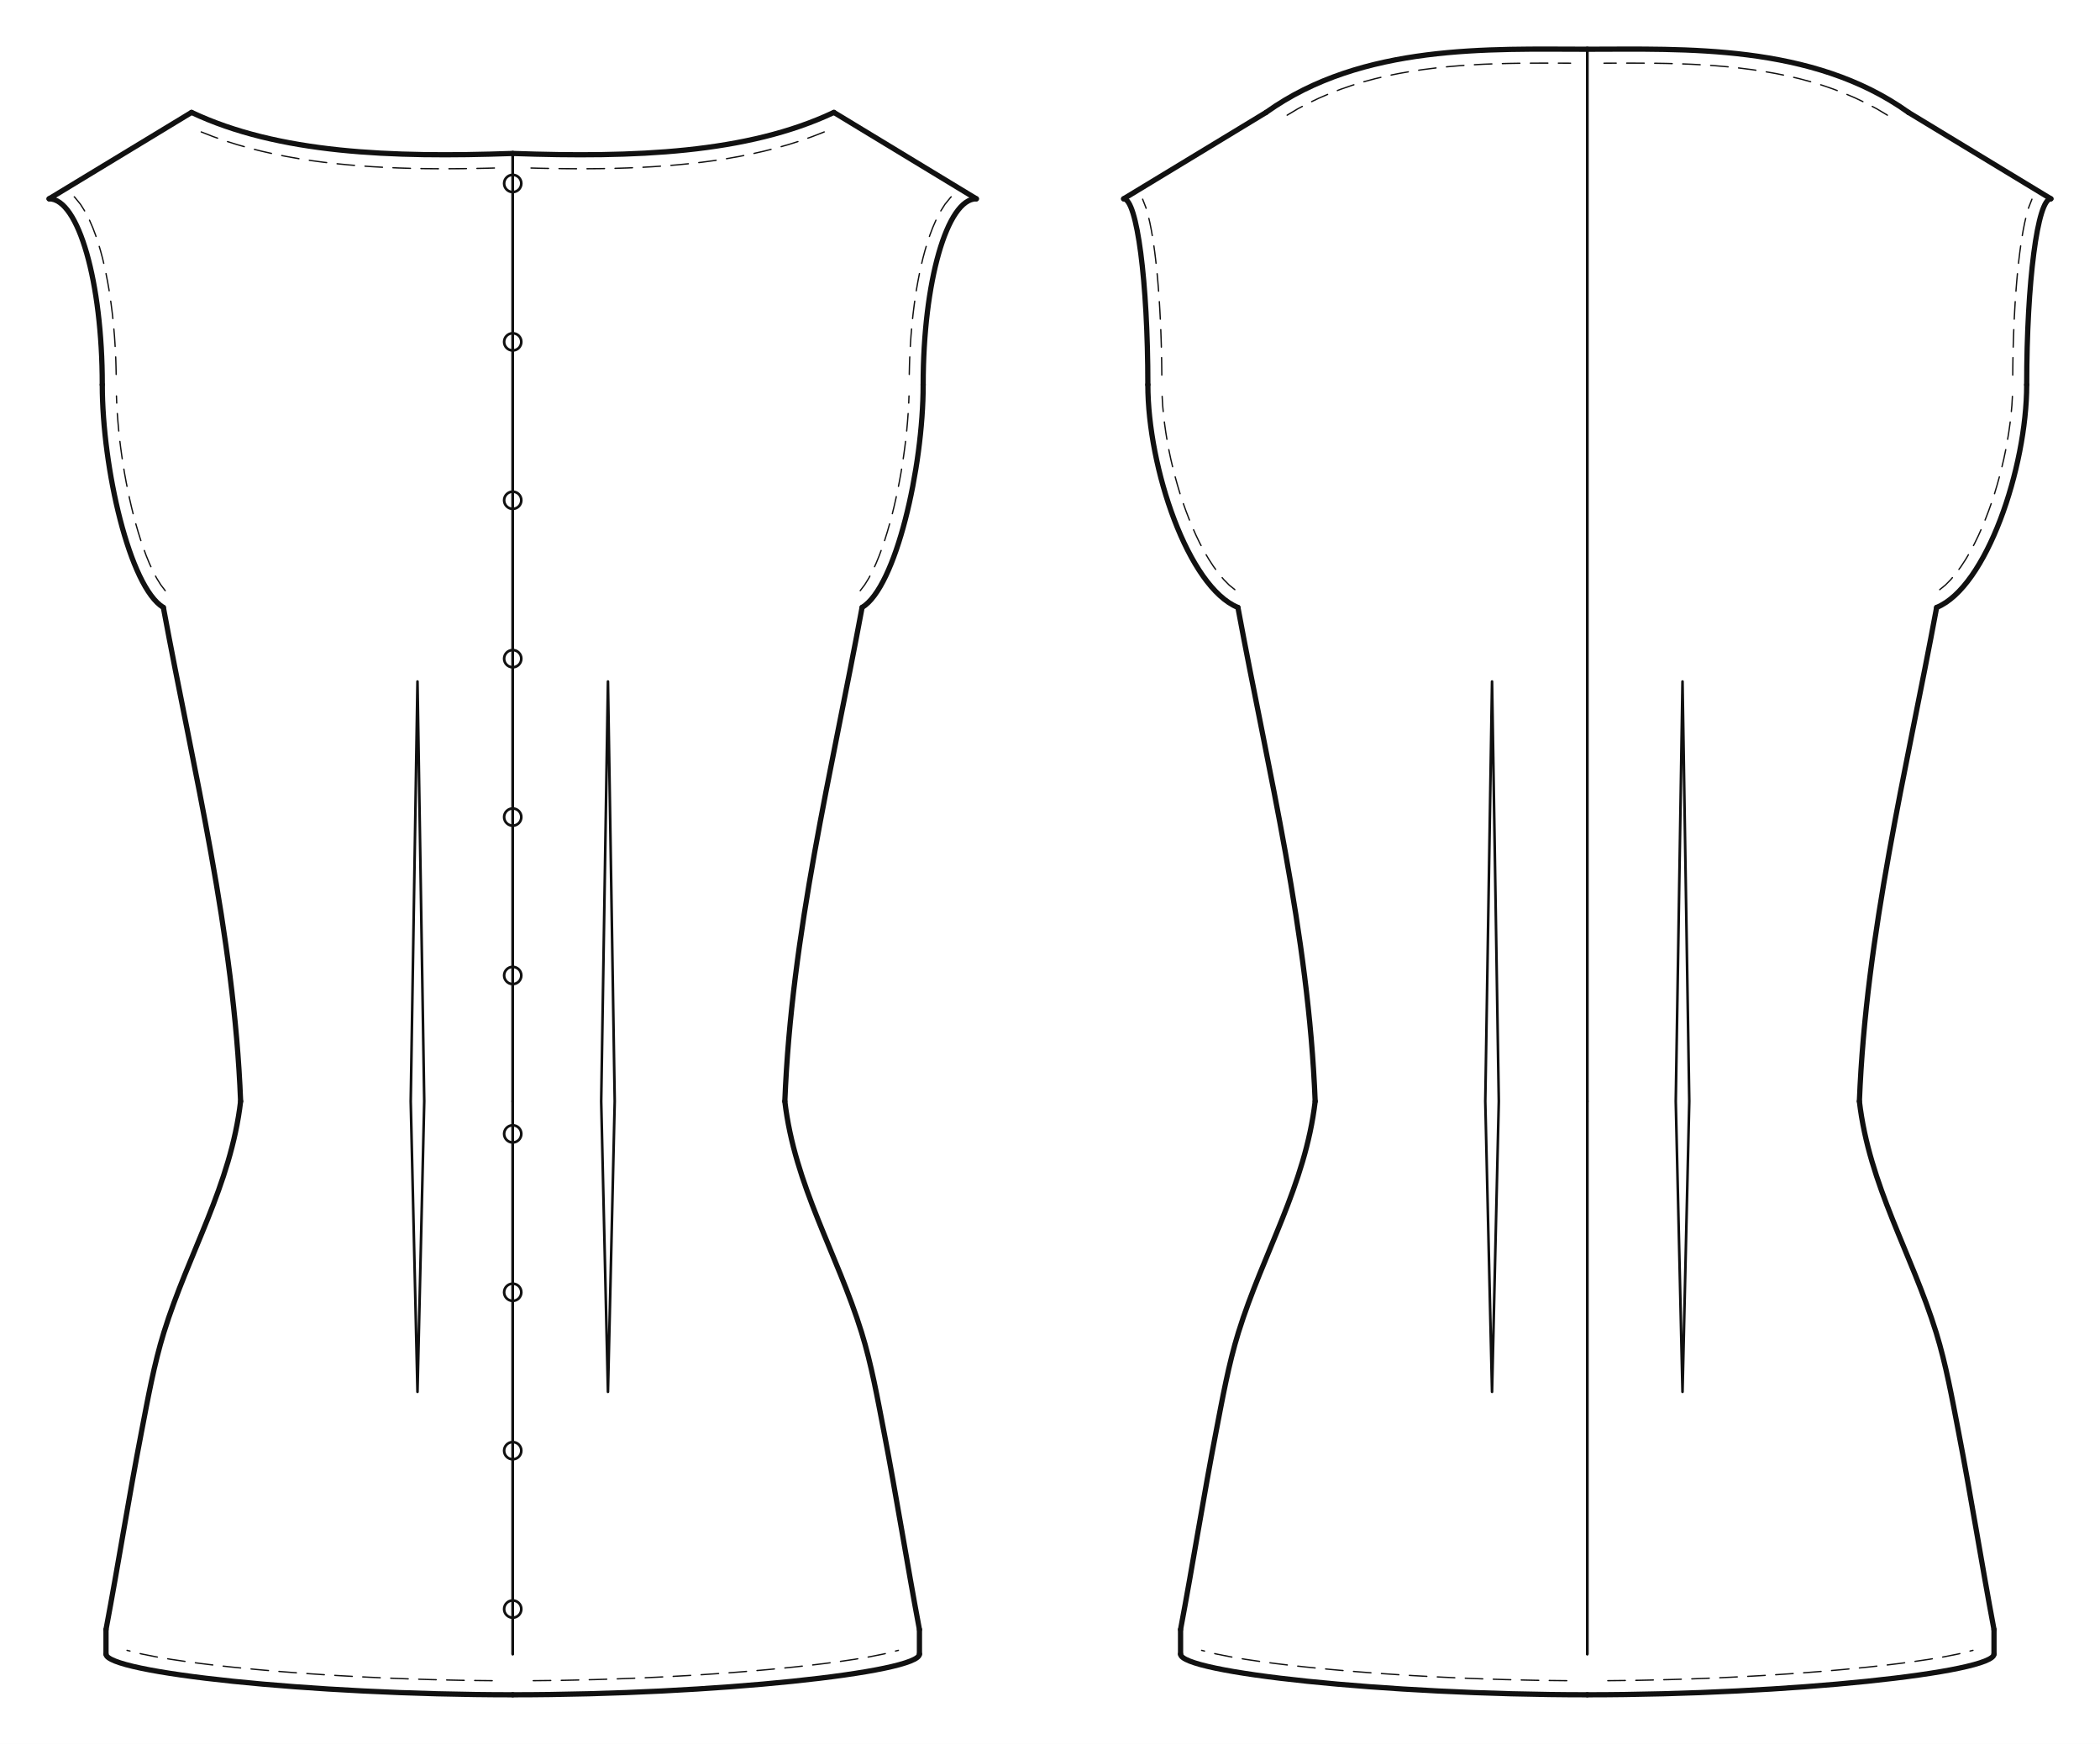
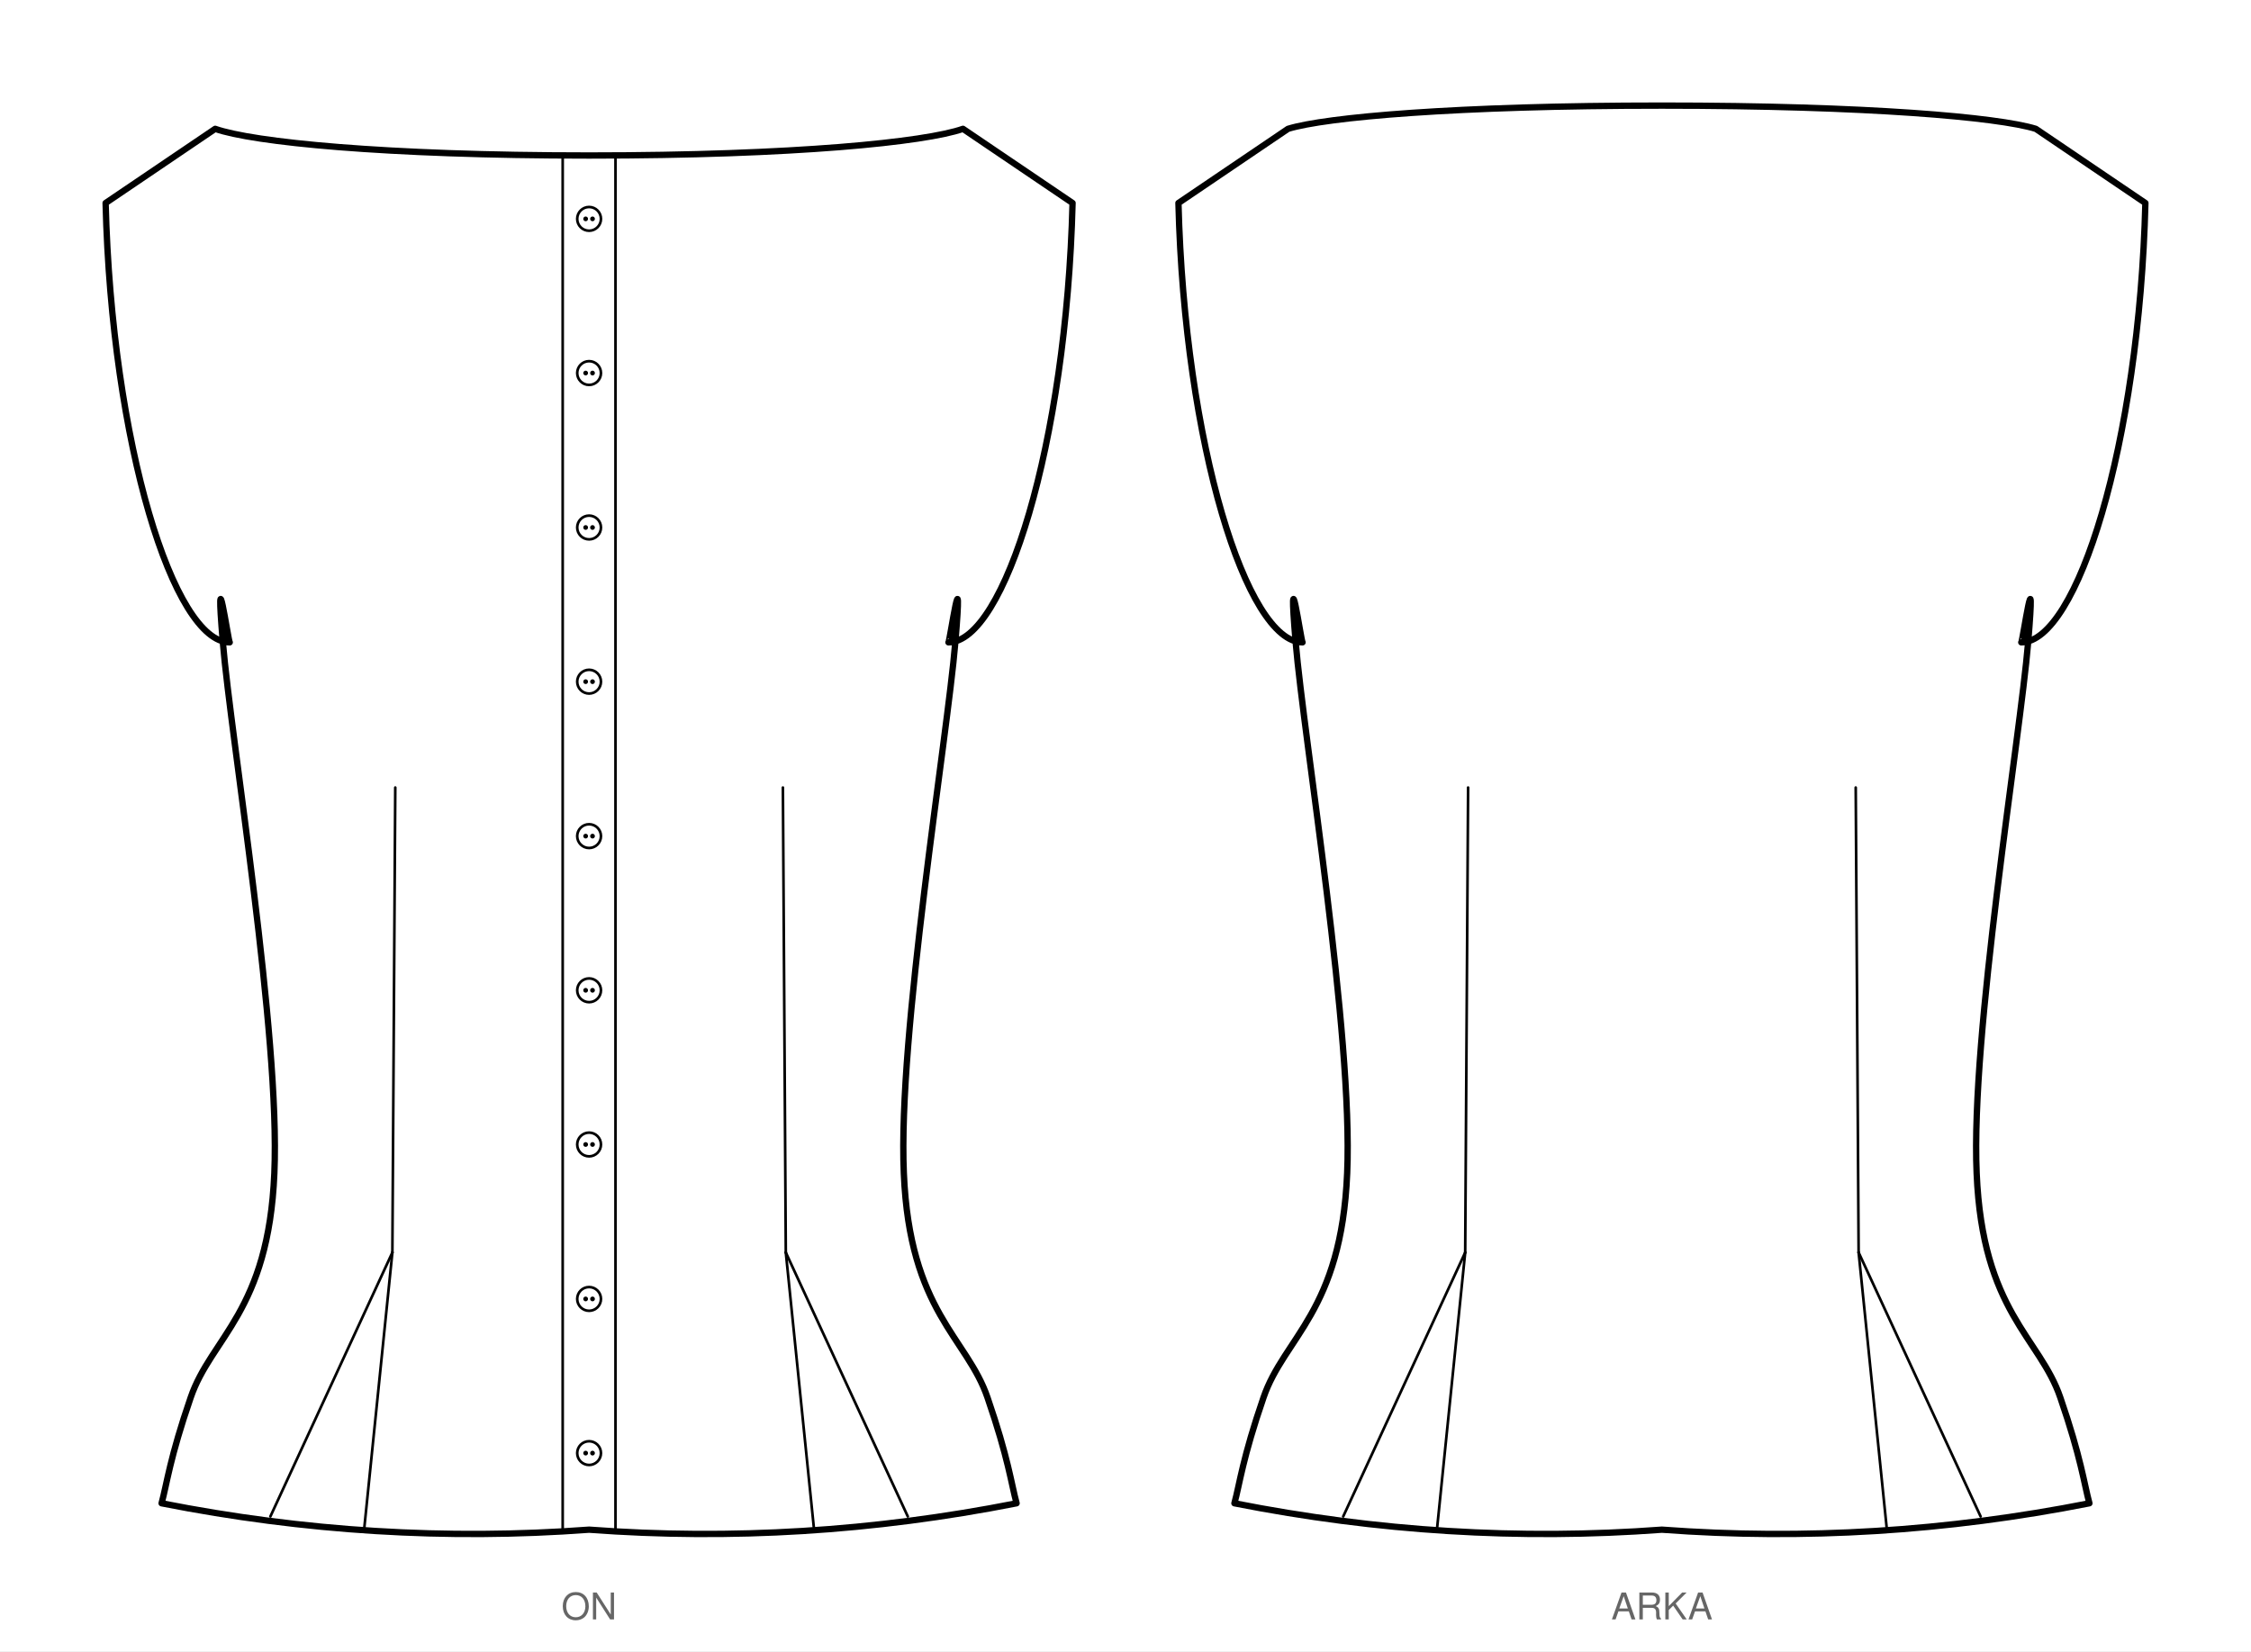
- <svg xmlns="http://www.w3.org/2000/svg" data-ops="11" viewBox="-20.000 -34.048 855.200 710.111" data-scale="1:1" data-unit-mm="1" data-graf="taban-elbise" data-body="croquis36" data-size="croquis36" data-panel="2" data-gorunum="2" data-kavis="beden" data-y-waist="414.400" data-y-bust="213.300" data-y-hip="629.500">
-   <rect x="-20.000" y="-34.048" width="855.200" height="710.111" fill="#ffffff" />
-   <g id="croquis" fill="none" stroke="none">
-     <g data-view="front" data-eksen="cf" transform="translate(188.800 0)">
-       <path data-rol="siluet" data-view="front" data-kaynak="croquis-landmark" data-manken-bust-y="213.300" data-manken-koltukalti-y="198.300" data-manken-bel-y="414.400" data-manken-kalca-y="629.500" data-omuz-uc="188.800 46.900" data-manken-bel-yarim-mm="106.400" d="M 70.700 0.000 L 188.800 46.900 L 123.000 198.300 L 133.400 213.300 L 126.500 278.300 L 106.400 414.400 L 137.200 514.400 L 156.900 629.500 L -156.900 629.500 L -137.200 514.400 L -106.400 414.400 L -126.500 278.300 L -133.400 213.300 L -123.000 198.300 L -188.800 46.900 L -70.700 0.000 Z" />
-     </g>
-     <g data-view="back" data-eksen="cb" transform="translate(626.400 0)">
-       <path data-rol="siluet" data-view="back" data-kaynak="croquis-landmark" data-manken-bust-y="213.300" data-manken-koltukalti-y="198.300" data-manken-bel-y="414.400" data-manken-kalca-y="629.500" data-omuz-uc="188.800 46.900" data-manken-bel-yarim-mm="106.400" d="M 70.700 0.000 L 188.800 46.900 L 123.000 198.300 L 133.400 213.300 L 126.500 278.300 L 106.400 414.400 L 137.200 514.400 L 156.900 629.500 L -156.900 629.500 L -137.200 514.400 L -106.400 414.400 L -126.500 278.300 L -133.400 213.300 L -123.000 198.300 L -188.800 46.900 L -70.700 0.000 Z" />
-     </g>
+ <svg xmlns="http://www.w3.org/2000/svg" viewBox="0 0 852.5 625.4" width="852.5mm" height="625.4mm" data-siluet="v1" data-kaynak="a9dc6dbc21e7e6bc6c39876686e635cfcda1e7fdbcfe1f4f3a85187f73fb2a74">
+   <rect width="852.5" height="625.4" fill="#fff" />
+   <g transform="translate(223.1 30.0)" data-gorunum="on">
+     <path d="M 0.0 28.9 C 77.9 28.9 127.4 23.8 141.6 18.8 L 183.1 46.9 C 180.8 138.4 157.2 213.3 136.1 213.3 C 136.6 213.3 141.8 176.4 138.7 213.3 C 135.6 250.2 116.9 361.9 119.2 414.4 C 121.4 466.9 143.1 476.5 150.9 499.4 C 158.8 522.3 159.9 532.1 161.9 539.4 Q 80.9 555.4 0.0 549.4 Q -80.9 555.4 -161.9 539.4 C -159.9 532.1 -158.8 522.3 -150.9 499.4 C -143.1 476.5 -121.4 466.9 -119.2 414.4 C -116.9 361.9 -135.6 250.2 -138.7 213.3 C -141.8 176.4 -136.6 213.3 -136.1 213.3 C -157.2 213.3 -180.8 138.4 -183.1 46.9 L -141.6 18.8 C -127.4 23.8 -77.9 28.9 0.0 28.9 Z" fill="#fff" stroke="#000" stroke-width="2.4" stroke-linejoin="round" />
+     <path d="M -10.0 28.9 L -10.0 549.4 M 10.0 28.9 L 10.0 549.4" fill="none" stroke="#000" stroke-width="1" stroke-linecap="round" />
+     <circle cx="0.0" cy="52.9" r="4.5" fill="#fff" stroke="#000" stroke-width="1" />
+     <circle cx="-1.3" cy="52.9" r="0.9" fill="#000" />
+     <circle cx="1.3" cy="52.9" r="0.9" fill="#000" />
+     <circle cx="0.0" cy="111.3" r="4.5" fill="#fff" stroke="#000" stroke-width="1" />
+     <circle cx="-1.3" cy="111.3" r="0.9" fill="#000" />
+     <circle cx="1.3" cy="111.3" r="0.9" fill="#000" />
+     <circle cx="0.0" cy="169.8" r="4.5" fill="#fff" stroke="#000" stroke-width="1" />
+     <circle cx="-1.3" cy="169.8" r="0.9" fill="#000" />
+     <circle cx="1.3" cy="169.8" r="0.9" fill="#000" />
+     <circle cx="0.0" cy="228.2" r="4.5" fill="#fff" stroke="#000" stroke-width="1" />
+     <circle cx="-1.3" cy="228.2" r="0.9" fill="#000" />
+     <circle cx="1.3" cy="228.2" r="0.9" fill="#000" />
+     <circle cx="0.0" cy="286.7" r="4.5" fill="#fff" stroke="#000" stroke-width="1" />
+     <circle cx="-1.3" cy="286.7" r="0.9" fill="#000" />
+     <circle cx="1.3" cy="286.7" r="0.9" fill="#000" />
+     <circle cx="0.0" cy="345.1" r="4.5" fill="#fff" stroke="#000" stroke-width="1" />
+     <circle cx="-1.3" cy="345.1" r="0.9" fill="#000" />
+     <circle cx="1.3" cy="345.1" r="0.9" fill="#000" />
+     <circle cx="0.0" cy="403.5" r="4.5" fill="#fff" stroke="#000" stroke-width="1" />
+     <circle cx="-1.3" cy="403.5" r="0.9" fill="#000" />
+     <circle cx="1.3" cy="403.5" r="0.9" fill="#000" />
+     <circle cx="0.0" cy="462.0" r="4.5" fill="#fff" stroke="#000" stroke-width="1" />
+     <circle cx="-1.3" cy="462.0" r="0.9" fill="#000" />
+     <circle cx="1.3" cy="462.0" r="0.9" fill="#000" />
+     <circle cx="0.0" cy="520.4" r="4.5" fill="#fff" stroke="#000" stroke-width="1" />
+     <circle cx="-1.3" cy="520.4" r="0.9" fill="#000" />
+     <circle cx="1.3" cy="520.4" r="0.9" fill="#000" />
+     <path d="M 73.4 268.3 L 74.5 444.4" fill="none" stroke="#000" stroke-width="1" stroke-linecap="round" />
+     <path d="M -73.4 268.3 L -74.5 444.4" fill="none" stroke="#000" stroke-width="1" stroke-linecap="round" />
+     <path d="M 74.5 444.4 L 85.1 548.4" fill="none" stroke="#000" stroke-width="1" stroke-linecap="round" />
+     <path d="M -74.5 444.4 L -85.1 548.4" fill="none" stroke="#000" stroke-width="1" stroke-linecap="round" />
+     <path d="M 74.5 444.4 L 120.7 544.4" fill="none" stroke="#000" stroke-width="1" stroke-linecap="round" />
+     <path d="M -74.5 444.4 L -120.7 544.4" fill="none" stroke="#000" stroke-width="1" stroke-linecap="round" />
  </g>
-   <g id="outline" fill="none" stroke="#111111" stroke-width="2.138" stroke-linejoin="round" stroke-linecap="round">
-     <g data-view="front" data-eksen="cf" transform="translate(188.800 0)">
-       <path data-panel="on_govde" data-edge="side_front" data-tur="seam" d="M 110.813 414.400 C 113.520 345.871 129.850 280.382 142.272 213.300" />
-       <path data-panel="on_govde" data-edge="side_front" data-tur="seam" d="M -110.813 414.400 C -113.520 345.871 -129.850 280.382 -142.272 213.300" />
-       <path data-panel="on_govde" data-edge="armhole_front.1" data-tur="cut" d="M 142.272 213.300 C 156.012 205.016 167.150 156.492 167.150 122.600" />
-       <path data-panel="on_govde" data-edge="armhole_front.1" data-tur="cut" d="M -142.272 213.300 C -156.012 205.016 -167.150 156.492 -167.150 122.600" />
-       <path data-panel="on_govde" data-edge="armhole_front.2" data-tur="cut" d="M 167.150 122.600 C 167.150 80.792 176.843 46.900 188.800 46.900" />
-       <path data-panel="on_govde" data-edge="armhole_front.2" data-tur="cut" d="M -167.150 122.600 C -167.150 80.792 -176.843 46.900 -188.800 46.900" />
-       <path data-panel="on_govde" data-edge="shoulder" data-tur="seam" d="M 188.800 46.900 L 130.795 11.725" />
-       <path data-panel="on_govde" data-edge="shoulder" data-tur="seam" d="M -188.800 46.900 L -130.795 11.725" />
-       <path data-panel="on_govde" data-edge="neck_front" data-tur="cut" d="M 130.795 11.725 C 95.445 28.436 49.490 30.180 0.000 28.436" />
-       <path data-panel="on_govde" data-edge="neck_front" data-tur="cut" d="M -130.795 11.725 C -95.445 28.436 -49.490 30.180 0.000 28.436" />
-       <path data-panel="on_govde" data-edge="hem_front" data-tur="cut" d="M 0.000 656.063 C 82.816 656.063 165.632 646.953 165.632 639.500" />
-       <path data-panel="on_govde" data-edge="hem_front" data-tur="cut" d="M 0.000 656.063 C -82.816 656.063 -165.632 646.953 -165.632 639.500" />
-       <path data-panel="on_govde" data-edge="side_front.1" data-tur="seam" d="M 165.632 639.500 L 165.632 629.500" />
-       <path data-panel="on_govde" data-edge="side_front.1" data-tur="seam" d="M -165.632 639.500 L -165.632 629.500" />
-       <path data-panel="on_govde" data-edge="side_front.2" data-tur="seam" d="M 165.632 629.500 C 160.581 602.652 156.332 575.658 151.154 548.837 C 148.579 535.500 146.079 521.469 142.062 508.506 C 132.077 476.285 114.809 448.645 110.813 414.400" />
-       <path data-panel="on_govde" data-edge="side_front.2" data-tur="seam" d="M -165.632 629.500 C -160.581 602.652 -156.332 575.658 -151.154 548.837 C -148.579 535.500 -146.079 521.469 -142.062 508.506 C -132.077 476.285 -114.809 448.645 -110.813 414.400" />
-     </g>
-     <g data-view="back" data-eksen="cb" transform="translate(626.400 0)">
-       <path data-panel="arka_govde" data-edge="side_back" data-tur="seam" d="M 110.813 414.400 C 113.520 345.871 129.850 280.382 142.272 213.300" />
-       <path data-panel="arka_govde" data-edge="side_back" data-tur="seam" d="M -110.813 414.400 C -113.520 345.871 -129.850 280.382 -142.272 213.300" />
-       <path data-panel="arka_govde" data-edge="armhole_back.1" data-tur="cut" d="M 142.272 213.300 C 162.529 205.016 178.950 156.492 178.950 122.600" />
-       <path data-panel="arka_govde" data-edge="armhole_back.1" data-tur="cut" d="M -142.272 213.300 C -162.529 205.016 -178.950 156.492 -178.950 122.600" />
-       <path data-panel="arka_govde" data-edge="armhole_back.2" data-tur="cut" d="M 178.950 122.600 C 178.950 80.792 183.360 46.900 188.800 46.900" />
-       <path data-panel="arka_govde" data-edge="armhole_back.2" data-tur="cut" d="M -178.950 122.600 C -178.950 80.792 -183.360 46.900 -188.800 46.900" />
-       <path data-panel="arka_govde" data-edge="shoulder" data-tur="seam" d="M 188.800 46.900 L 130.795 11.725" />
-       <path data-panel="arka_govde" data-edge="shoulder" data-tur="seam" d="M -188.800 46.900 L -130.795 11.725" />
-       <path data-panel="arka_govde" data-edge="neck_back" data-tur="cut" d="M 130.795 11.725 C 91.556 -16.400 39.239 -14.000 0.000 -14.000" />
-       <path data-panel="arka_govde" data-edge="neck_back" data-tur="cut" d="M -130.795 11.725 C -91.556 -16.400 -39.239 -14.000 0.000 -14.000" />
-       <path data-panel="arka_govde" data-edge="hem_back" data-tur="cut" d="M 0.000 656.063 C 82.816 656.063 165.632 646.953 165.632 639.500" />
-       <path data-panel="arka_govde" data-edge="hem_back" data-tur="cut" d="M 0.000 656.063 C -82.816 656.063 -165.632 646.953 -165.632 639.500" />
-       <path data-panel="arka_govde" data-edge="side_back.1" data-tur="seam" d="M 165.632 639.500 L 165.632 629.500" />
-       <path data-panel="arka_govde" data-edge="side_back.1" data-tur="seam" d="M -165.632 639.500 L -165.632 629.500" />
-       <path data-panel="arka_govde" data-edge="side_back.2" data-tur="seam" d="M 165.632 629.500 C 160.581 602.652 156.332 575.658 151.154 548.837 C 148.579 535.500 146.079 521.469 142.062 508.506 C 132.077 476.285 114.809 448.645 110.813 414.400" />
-       <path data-panel="arka_govde" data-edge="side_back.2" data-tur="seam" d="M -165.632 629.500 C -160.581 602.652 -156.332 575.658 -151.154 548.837 C -148.579 535.500 -146.079 521.469 -142.062 508.506 C -132.077 476.285 -114.809 448.645 -110.813 414.400" />
-     </g>
+   <text x="223.1" y="613.4" font-family="Helvetica, Arial, sans-serif" font-size="14" text-anchor="middle" fill="#666">ON</text>
+   <g transform="translate(629.4 30.0)" data-gorunum="arka">
+     <path d="M 0.0 10.0 C 77.9 10.0 127.4 14.4 141.6 18.8 L 183.1 46.9 C 180.8 138.4 157.2 213.3 136.1 213.3 C 136.6 213.3 141.8 176.4 138.7 213.3 C 135.6 250.2 116.9 361.9 119.2 414.4 C 121.4 466.9 143.1 476.5 150.9 499.4 C 158.8 522.3 159.9 532.1 161.9 539.4 Q 80.9 555.4 0.0 549.4 Q -80.9 555.4 -161.9 539.4 C -159.9 532.1 -158.8 522.3 -150.9 499.4 C -143.1 476.5 -121.4 466.9 -119.2 414.4 C -116.9 361.9 -135.6 250.2 -138.7 213.3 C -141.8 176.4 -136.6 213.3 -136.1 213.3 C -157.2 213.3 -180.8 138.4 -183.1 46.9 L -141.6 18.8 C -127.4 14.4 -77.9 10.0 0.0 10.0 Z" fill="#fff" stroke="#000" stroke-width="2.4" stroke-linejoin="round" />
+     <path d="M 73.4 268.3 L 74.5 444.4" fill="none" stroke="#000" stroke-width="1" stroke-linecap="round" />
+     <path d="M -73.4 268.3 L -74.5 444.4" fill="none" stroke="#000" stroke-width="1" stroke-linecap="round" />
+     <path d="M 74.5 444.4 L 85.1 548.4" fill="none" stroke="#000" stroke-width="1" stroke-linecap="round" />
+     <path d="M -74.5 444.4 L -85.1 548.4" fill="none" stroke="#000" stroke-width="1" stroke-linecap="round" />
+     <path d="M 74.5 444.4 L 120.7 544.4" fill="none" stroke="#000" stroke-width="1" stroke-linecap="round" />
+     <path d="M -74.5 444.4 L -120.7 544.4" fill="none" stroke="#000" stroke-width="1" stroke-linecap="round" />
  </g>
-   <g id="seams" fill="none" stroke="#111111" stroke-width="1.069" stroke-linejoin="round" stroke-linecap="round">
-     <g data-view="front" data-eksen="cf" transform="translate(188.800 0)">
-       <path data-panel="on_govde" data-edge="cf.1" data-tur="seam" d="M 0.000 28.436 L 0.000 414.400" />
-       <path data-panel="on_govde" data-edge="cf.1" data-tur="seam" d="M 0.000 28.436 L 0.000 414.400" />
-       <path data-panel="on_govde" data-edge="cf.2" data-tur="seam" d="M 0.000 414.400 L 0.000 639.500" />
-       <path data-panel="on_govde" data-edge="cf.2" data-tur="seam" d="M 0.000 414.400 L 0.000 639.500" />
-     </g>
-     <g data-view="back" data-eksen="cb" transform="translate(626.400 0)">
-       <path data-panel="arka_govde" data-edge="cb.1" data-tur="seam" d="M 0.000 -14.000 L 0.000 414.400" />
-       <path data-panel="arka_govde" data-edge="cb.1" data-tur="seam" d="M 0.000 -14.000 L 0.000 414.400" />
-       <path data-panel="arka_govde" data-edge="cb.2" data-tur="seam" d="M 0.000 414.400 L 0.000 639.500" />
-       <path data-panel="arka_govde" data-edge="cb.2" data-tur="seam" d="M 0.000 414.400 L 0.000 639.500" />
-     </g>
-   </g>
-   <g id="topstitch" fill="none" stroke="#111111" stroke-width="0.534" stroke-linejoin="round" stroke-linecap="round" stroke-dasharray="7.127 4.276">
-     <g data-view="front" data-eksen="cf" transform="translate(188.800 0)">
-       <path data-panel="on_govde" data-edge="armhole_front.1" data-tur="ustdikis" d="M 141.514 206.471 L 143.339 204.078 L 145.026 201.355 L 146.550 198.453 L 147.941 195.423 L 149.220 192.301 L 150.404 189.107 L 151.506 185.860 L 152.535 182.569 L 153.498 179.243 L 154.408 175.865 L 155.265 172.390 L 156.039 168.995 L 156.764 165.584 L 157.443 162.159 L 158.086 158.635 L 158.656 155.166 L 159.177 151.710 L 159.655 148.249 L 160.092 144.708 L 160.458 141.199 L 160.771 137.726 L 161.033 134.255 L 161.240 130.767 L 161.376 127.187" />
-       <path data-panel="on_govde" data-edge="armhole_front.1" data-tur="ustdikis" d="M -141.514 206.471 L -143.339 204.078 L -145.026 201.355 L -146.550 198.453 L -147.941 195.423 L -149.220 192.301 L -150.404 189.107 L -151.506 185.860 L -152.535 182.569 L -153.498 179.243 L -154.408 175.865 L -155.265 172.390 L -156.039 168.995 L -156.764 165.584 L -157.443 162.159 L -158.086 158.635 L -158.656 155.166 L -159.177 151.710 L -159.655 148.249 L -160.092 144.708 L -160.458 141.199 L -160.771 137.726 L -161.033 134.255 L -161.240 130.767 L -161.376 127.187" />
-       <path data-panel="on_govde" data-edge="armhole_front.2" data-tur="ustdikis" d="M 161.489 118.422 L 161.560 115.220 L 161.652 112.069 L 161.805 108.928 L 161.986 105.727 L 162.197 102.642 L 162.469 99.445 L 162.773 96.248 L 163.111 93.174 L 163.517 89.983 L 163.963 86.792 L 164.444 83.698 L 165.004 80.556 L 165.625 77.377 L 166.309 74.199 L 167.048 71.087 L 167.869 68.027 L 168.806 64.888 L 169.856 61.751 L 171.038 58.631 L 172.383 55.535 L 173.977 52.399 L 176.017 49.152 L 178.371 46.264 L 182.016 43.245" />
-       <path data-panel="on_govde" data-edge="armhole_front.2" data-tur="ustdikis" d="M -161.489 118.422 L -161.560 115.220 L -161.652 112.069 L -161.805 108.928 L -161.986 105.727 L -162.197 102.642 L -162.469 99.445 L -162.773 96.248 L -163.111 93.174 L -163.517 89.983 L -163.963 86.792 L -164.444 83.698 L -165.004 80.556 L -165.625 77.377 L -166.309 74.199 L -167.048 71.087 L -167.869 68.027 L -168.806 64.888 L -169.856 61.751 L -171.038 58.631 L -172.383 55.535 L -173.977 52.399 L -176.017 49.152 L -178.371 46.264 L -182.016 43.245" />
-       <path data-panel="on_govde" data-edge="neck_front" data-tur="ustdikis" d="M 126.847 19.677 L 122.015 21.568 L 117.131 23.289 L 112.204 24.849 L 107.241 26.256 L 102.250 27.521 L 97.237 28.652 L 92.206 29.659 L 87.163 30.549 L 82.142 31.328 L 77.134 32.001 L 72.095 32.580 L 67.023 33.078 L 61.952 33.497 L 56.883 33.844 L 51.817 34.123 L 46.754 34.340 L 41.696 34.501 L 36.690 34.606 L 31.652 34.658 L 26.604 34.667 L 21.561 34.637 L 16.523 34.572 L 11.492 34.475 L 6.503 34.347" />
-       <path data-panel="on_govde" data-edge="neck_front" data-tur="ustdikis" d="M -126.847 19.677 L -122.015 21.568 L -117.131 23.289 L -112.204 24.849 L -107.241 26.256 L -102.250 27.521 L -97.237 28.652 L -92.206 29.659 L -87.163 30.549 L -82.142 31.328 L -77.134 32.001 L -72.095 32.580 L -67.023 33.078 L -61.952 33.497 L -56.883 33.844 L -51.817 34.123 L -46.754 34.340 L -41.696 34.501 L -36.690 34.606 L -31.652 34.658 L -26.604 34.667 L -21.561 34.637 L -16.523 34.572 L -11.492 34.475 L -6.503 34.347" />
-       <path data-panel="on_govde" data-edge="hem_front" data-tur="ustdikis" d="M 8.361 650.324 L 14.601 650.258 L 20.852 650.173 L 27.132 650.036 L 33.373 649.879 L 39.661 649.691 L 45.901 649.463 L 52.141 649.215 L 58.425 648.926 L 64.661 648.606 L 70.896 648.263 L 77.174 647.873 L 83.403 647.453 L 89.628 647.003 L 95.899 646.507 L 102.114 645.969 L 108.322 645.392 L 114.521 644.771 L 120.742 644.094 L 126.952 643.344 L 133.111 642.526 L 139.245 641.620 L 145.309 640.606 L 151.201 639.430 L 157.064 637.965" />
-       <path data-panel="on_govde" data-edge="hem_front" data-tur="ustdikis" d="M -8.361 650.324 L -14.601 650.258 L -20.852 650.173 L -27.132 650.036 L -33.373 649.879 L -39.661 649.691 L -45.901 649.463 L -52.141 649.215 L -58.425 648.926 L -64.661 648.606 L -70.896 648.263 L -77.174 647.873 L -83.403 647.453 L -89.628 647.003 L -95.899 646.507 L -102.114 645.969 L -108.322 645.392 L -114.521 644.771 L -120.742 644.094 L -126.952 643.344 L -133.111 642.526 L -139.245 641.620 L -145.309 640.606 L -151.201 639.430 L -157.064 637.965" />
-     </g>
-     <g data-view="back" data-eksen="cb" transform="translate(626.400 0)">
-       <path data-panel="arka_govde" data-edge="armhole_back.1" data-tur="ustdikis" d="M 143.524 206.052 L 145.814 204.208 L 148.001 201.990 L 150.189 199.383 L 152.242 196.577 L 154.161 193.628 L 155.967 190.551 L 157.698 187.311 L 159.304 183.987 L 160.767 180.700 L 162.144 177.360 L 163.442 173.974 L 164.664 170.551 L 165.839 166.997 L 166.902 163.448 L 167.877 159.935 L 168.783 156.401 L 169.620 152.850 L 170.402 149.141 L 171.067 145.541 L 171.653 141.947 L 172.161 138.347 L 172.583 134.747 L 172.920 131.029 L 173.130 127.351" />
-       <path data-panel="arka_govde" data-edge="armhole_back.1" data-tur="ustdikis" d="M -143.524 206.052 L -145.814 204.208 L -148.001 201.990 L -150.189 199.383 L -152.242 196.577 L -154.161 193.628 L -155.967 190.551 L -157.698 187.311 L -159.304 183.987 L -160.767 180.700 L -162.144 177.360 L -163.442 173.974 L -164.664 170.551 L -165.839 166.997 L -166.902 163.448 L -167.877 159.935 L -168.783 156.401 L -169.620 152.850 L -170.402 149.141 L -171.067 145.541 L -171.653 141.947 L -172.161 138.347 L -172.583 134.747 L -172.920 131.029 L -173.130 127.351" />
-       <path data-panel="arka_govde" data-edge="armhole_back.2" data-tur="ustdikis" d="M 173.266 118.696 L 173.293 115.737 L 173.331 112.828 L 173.392 109.869 L 173.459 106.922 L 173.550 104.001 L 173.654 101.041 L 173.772 98.134 L 173.913 95.174 L 174.068 92.212 L 174.242 89.308 L 174.441 86.346 L 174.657 83.381 L 174.895 80.481 L 175.165 77.516 L 175.461 74.546 L 175.784 71.585 L 176.141 68.667 L 176.545 65.710 L 177.000 62.730 L 177.515 59.742 L 178.108 56.744 L 178.822 53.662 L 179.760 50.445 L 181.078 47.068" />
-       <path data-panel="arka_govde" data-edge="armhole_back.2" data-tur="ustdikis" d="M -173.266 118.696 L -173.293 115.737 L -173.331 112.828 L -173.392 109.869 L -173.459 106.922 L -173.550 104.001 L -173.654 101.041 L -173.772 98.134 L -173.913 95.174 L -174.068 92.212 L -174.242 89.308 L -174.441 86.346 L -174.657 83.381 L -174.895 80.481 L -175.165 77.516 L -175.461 74.546 L -175.784 71.585 L -176.141 68.667 L -176.545 65.710 L -177.000 62.730 L -177.515 59.742 L -178.108 56.744 L -178.822 53.662 L -179.760 50.445 L -181.078 47.068" />
-       <path data-panel="arka_govde" data-edge="neck_back" data-tur="ustdikis" d="M 122.220 12.853 L 117.966 10.301 L 113.622 7.993 L 109.288 5.920 L 104.862 4.016 L 100.352 2.276 L 95.766 0.697 L 91.113 -0.728 L 86.394 -2.004 L 81.494 -3.157 L 76.645 -4.136 L 71.804 -4.982 L 66.929 -5.712 L 62.025 -6.333 L 57.094 -6.855 L 52.140 -7.283 L 47.166 -7.627 L 42.150 -7.893 L 37.105 -8.087 L 32.078 -8.217 L 27.052 -8.298 L 22.012 -8.337 L 16.959 -8.347 L 11.890 -8.336 L 6.807 -8.316" />
-       <path data-panel="arka_govde" data-edge="neck_back" data-tur="ustdikis" d="M -122.220 12.853 L -117.966 10.301 L -113.622 7.993 L -109.288 5.920 L -104.862 4.016 L -100.352 2.276 L -95.766 0.697 L -91.113 -0.728 L -86.394 -2.004 L -81.494 -3.157 L -76.645 -4.136 L -71.804 -4.982 L -66.929 -5.712 L -62.025 -6.333 L -57.094 -6.855 L -52.140 -7.283 L -47.166 -7.627 L -42.150 -7.893 L -37.105 -8.087 L -32.078 -8.217 L -27.052 -8.298 L -22.012 -8.337 L -16.959 -8.347 L -11.890 -8.336 L -6.807 -8.316" />
-       <path data-panel="arka_govde" data-edge="hem_back" data-tur="ustdikis" d="M 8.361 650.324 L 14.601 650.258 L 20.852 650.173 L 27.132 650.036 L 33.373 649.879 L 39.661 649.691 L 45.901 649.463 L 52.141 649.215 L 58.425 648.926 L 64.661 648.606 L 70.896 648.263 L 77.174 647.873 L 83.403 647.453 L 89.628 647.003 L 95.899 646.507 L 102.114 645.969 L 108.322 645.392 L 114.521 644.771 L 120.742 644.094 L 126.952 643.344 L 133.111 642.526 L 139.245 641.620 L 145.309 640.606 L 151.201 639.430 L 157.064 637.965" />
-       <path data-panel="arka_govde" data-edge="hem_back" data-tur="ustdikis" d="M -8.361 650.324 L -14.601 650.258 L -20.852 650.173 L -27.132 650.036 L -33.373 649.879 L -39.661 649.691 L -45.901 649.463 L -52.141 649.215 L -58.425 648.926 L -64.661 648.606 L -70.896 648.263 L -77.174 647.873 L -83.403 647.453 L -89.628 647.003 L -95.899 646.507 L -102.114 645.969 L -108.322 645.392 L -114.521 644.771 L -120.742 644.094 L -126.952 643.344 L -133.111 642.526 L -139.245 641.620 L -145.309 640.606 L -151.201 639.430 L -157.064 637.965" />
-     </g>
-   </g>
-   <g id="details" fill="none" stroke="#111111" stroke-width="1.069" stroke-linejoin="round" stroke-linecap="round">
-     <g data-view="front" data-eksen="cf" transform="translate(188.800 0)">
-       <path data-panel="on_govde" data-edge="ic_pens_1" data-tur="pens" d="M 38.784 243.465 L 41.537 414.400 L 38.784 532.705 L 36.032 414.400 Z" />
-       <path data-panel="on_govde" data-edge="ic_pens_1" data-tur="pens" d="M -38.784 243.465 L -41.537 414.400 L -38.784 532.705 L -36.032 414.400 Z" />
-       <path data-panel="on_govde" data-edge="on_orta" data-tur="dugme" d="M 3.500 40.657 C 3.500 42.590 1.933 44.157 0.000 44.157 C -1.933 44.157 -3.500 42.590 -3.500 40.657 C -3.500 38.724 -1.933 37.157 0.000 37.157 C 1.933 37.157 3.500 38.724 3.500 40.657" />
-       <path data-panel="on_govde" data-edge="on_orta" data-tur="dugme" d="M 3.500 105.158 C 3.500 107.092 1.933 108.658 0.000 108.658 C -1.933 108.658 -3.500 107.092 -3.500 105.158 C -3.500 103.225 -1.933 101.658 0.000 101.658 C 1.933 101.658 3.500 103.225 3.500 105.158" />
-       <path data-panel="on_govde" data-edge="on_orta" data-tur="dugme" d="M 3.500 169.660 C 3.500 171.593 1.933 173.160 0.000 173.160 C -1.933 173.160 -3.500 171.593 -3.500 169.660 C -3.500 167.727 -1.933 166.160 0.000 166.160 C 1.933 166.160 3.500 167.727 3.500 169.660" />
-       <path data-panel="on_govde" data-edge="on_orta" data-tur="dugme" d="M 3.500 234.161 C 3.500 236.094 1.933 237.661 0.000 237.661 C -1.933 237.661 -3.500 236.094 -3.500 234.161 C -3.500 232.228 -1.933 230.661 0.000 230.661 C 1.933 230.661 3.500 232.228 3.500 234.161" />
-       <path data-panel="on_govde" data-edge="on_orta" data-tur="dugme" d="M 3.500 298.662 C 3.500 300.595 1.933 302.162 0.000 302.162 C -1.933 302.162 -3.500 300.595 -3.500 298.662 C -3.500 296.729 -1.933 295.162 0.000 295.162 C 1.933 295.162 3.500 296.729 3.500 298.662" />
-       <path data-panel="on_govde" data-edge="on_orta" data-tur="dugme" d="M 3.500 363.163 C 3.500 365.096 1.933 366.663 0.000 366.663 C -1.933 366.663 -3.500 365.096 -3.500 363.163 C -3.500 361.230 -1.933 359.663 0.000 359.663 C 1.933 359.663 3.500 361.230 3.500 363.163" />
-       <path data-panel="on_govde" data-edge="on_orta" data-tur="dugme" d="M 3.500 427.664 C 3.500 429.598 1.933 431.164 0.000 431.164 C -1.933 431.164 -3.500 429.598 -3.500 427.664 C -3.500 425.731 -1.933 424.164 0.000 424.164 C 1.933 424.164 3.500 425.731 3.500 427.664" />
-       <path data-panel="on_govde" data-edge="on_orta" data-tur="dugme" d="M 3.500 492.166 C 3.500 494.099 1.933 495.666 0.000 495.666 C -1.933 495.666 -3.500 494.099 -3.500 492.166 C -3.500 490.233 -1.933 488.666 0.000 488.666 C 1.933 488.666 3.500 490.233 3.500 492.166" />
-       <path data-panel="on_govde" data-edge="on_orta" data-tur="dugme" d="M 3.500 556.667 C 3.500 558.600 1.933 560.167 0.000 560.167 C -1.933 560.167 -3.500 558.600 -3.500 556.667 C -3.500 554.734 -1.933 553.167 0.000 553.167 C 1.933 553.167 3.500 554.734 3.500 556.667" />
-       <path data-panel="on_govde" data-edge="on_orta" data-tur="dugme" d="M 3.500 621.168 C 3.500 623.101 1.933 624.668 0.000 624.668 C -1.933 624.668 -3.500 623.101 -3.500 621.168 C -3.500 619.235 -1.933 617.668 0.000 617.668 C 1.933 617.668 3.500 619.235 3.500 621.168" />
-     </g>
-     <g data-view="back" data-eksen="cb" transform="translate(626.400 0)">
-       <path data-panel="arka_govde" data-edge="ic_pens_1" data-tur="pens" d="M 38.784 243.465 L 41.537 414.400 L 38.784 532.705 L 36.032 414.400 Z" />
-       <path data-panel="arka_govde" data-edge="ic_pens_1" data-tur="pens" d="M -38.784 243.465 L -41.537 414.400 L -38.784 532.705 L -36.032 414.400 Z" />
-     </g>
-   </g>
+   <text x="629.4" y="613.4" font-family="Helvetica, Arial, sans-serif" font-size="14" text-anchor="middle" fill="#666">ARKA</text>
</svg>
